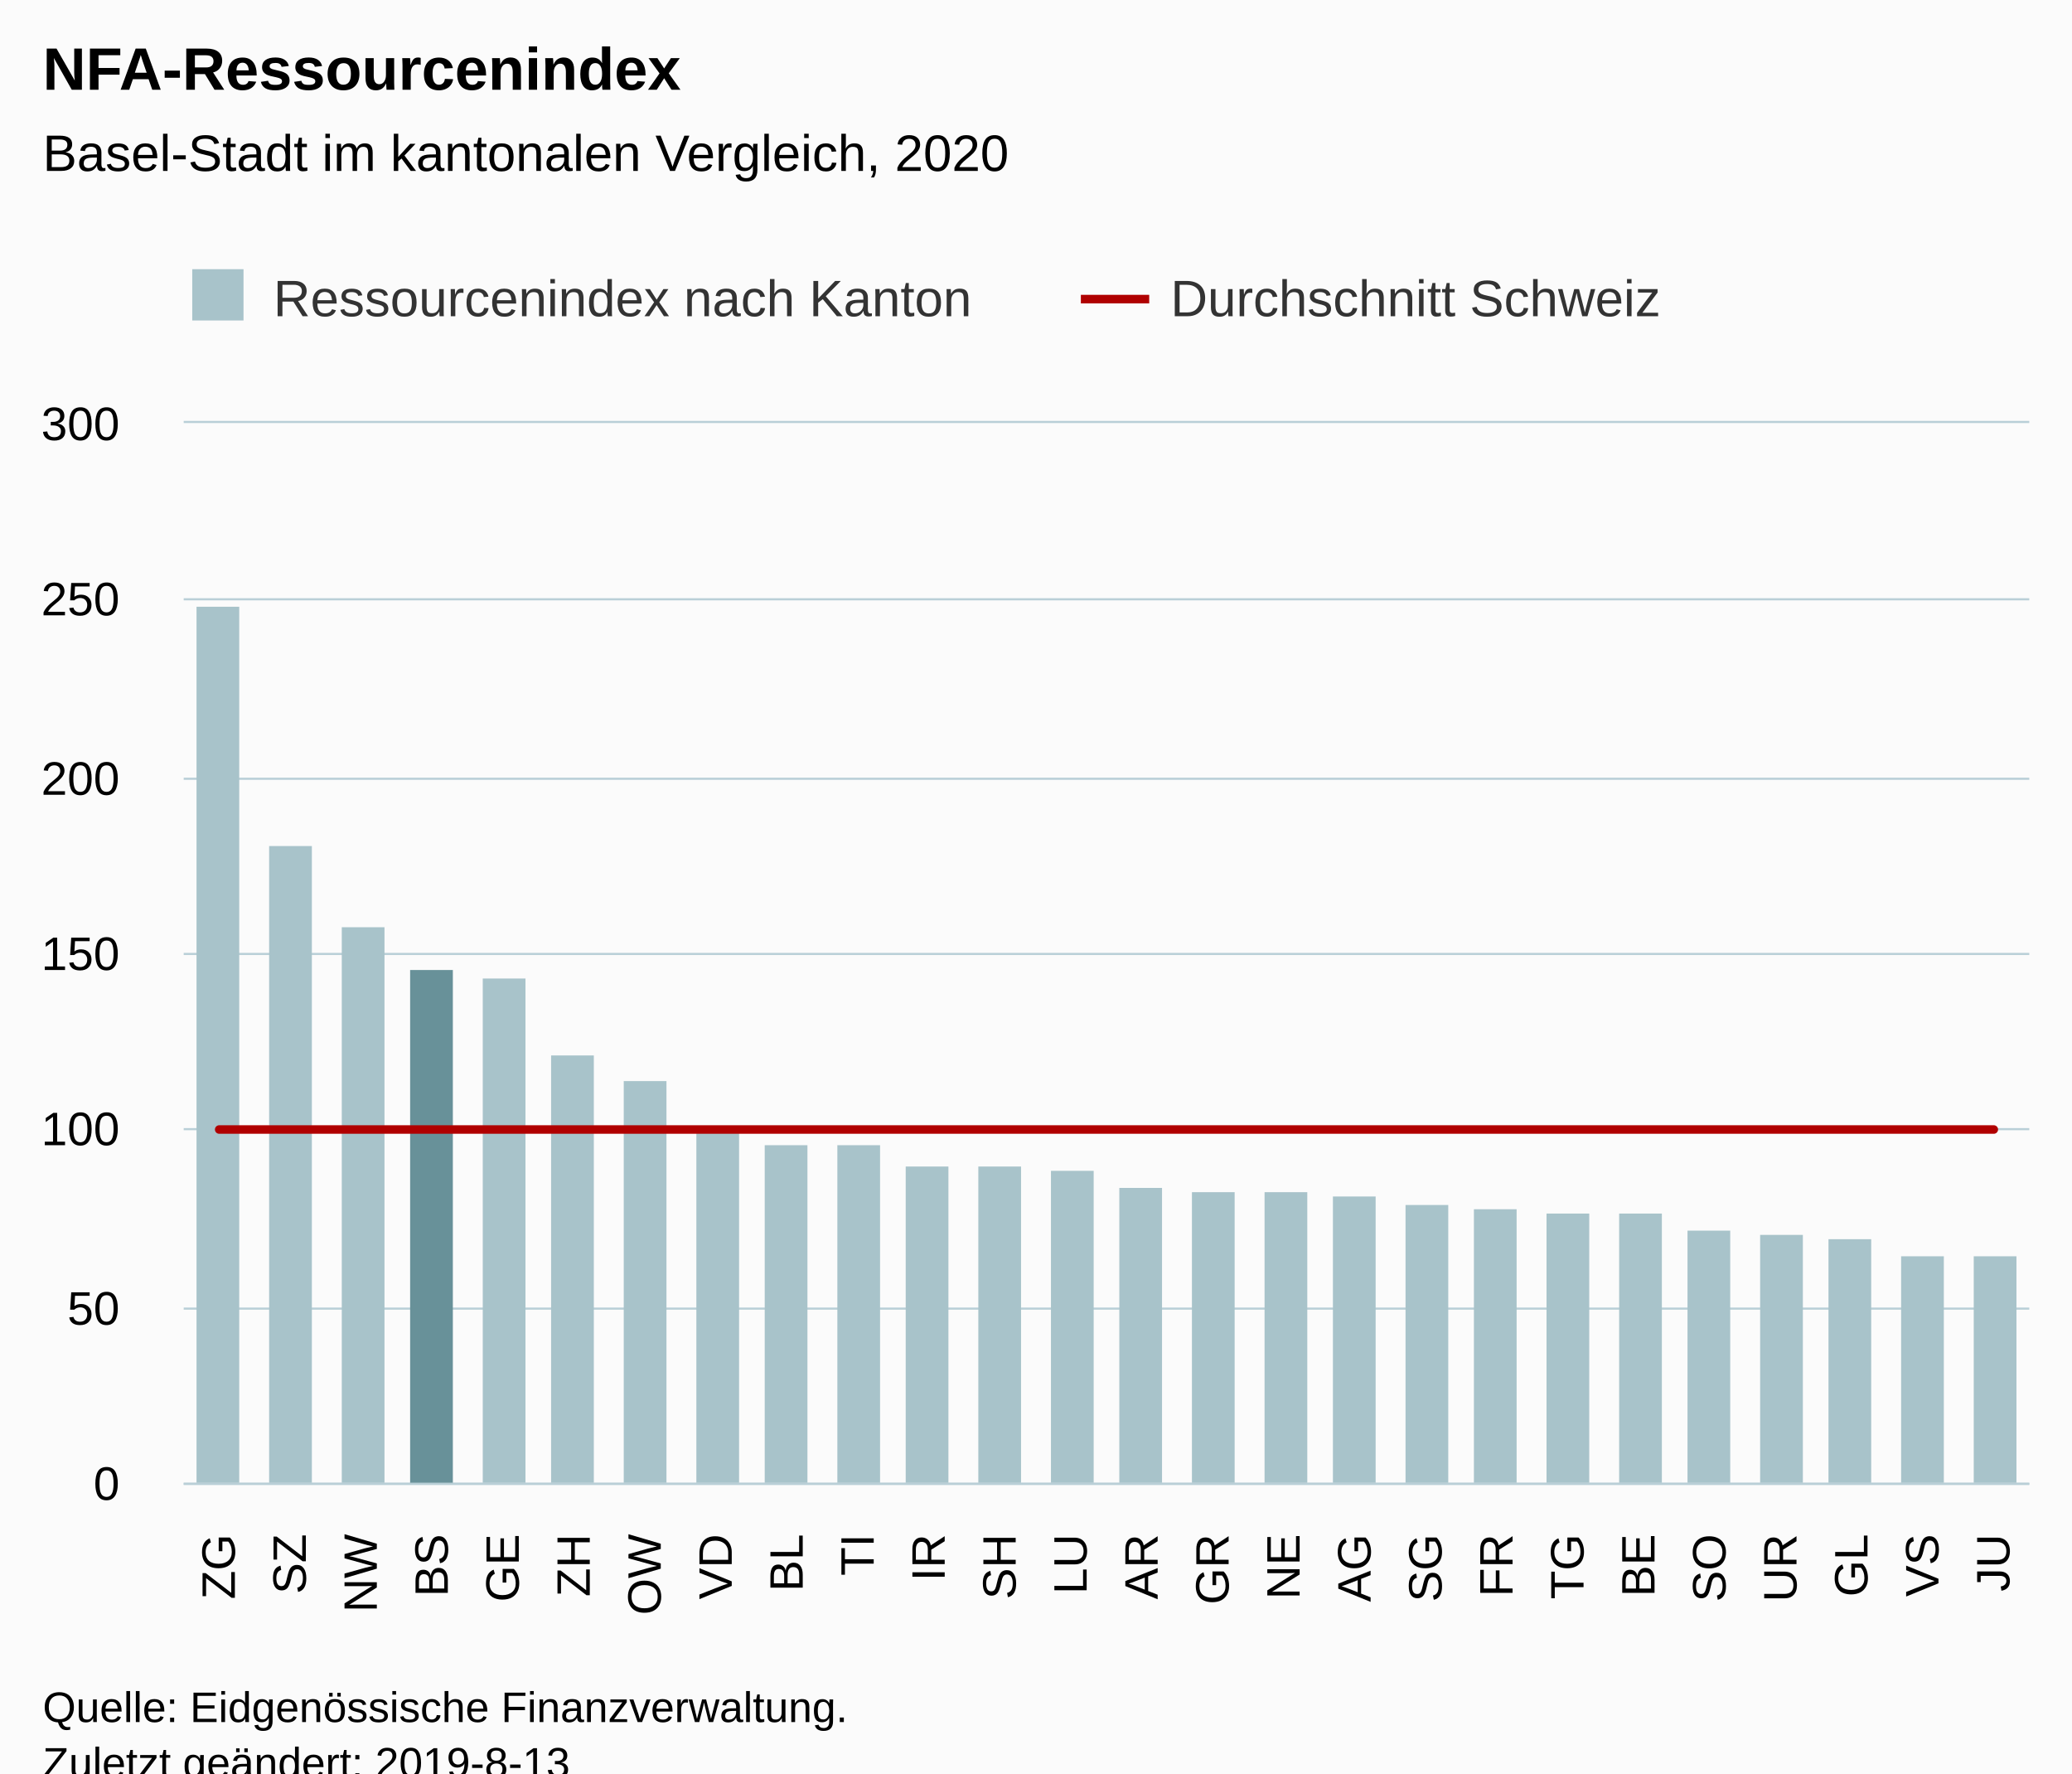
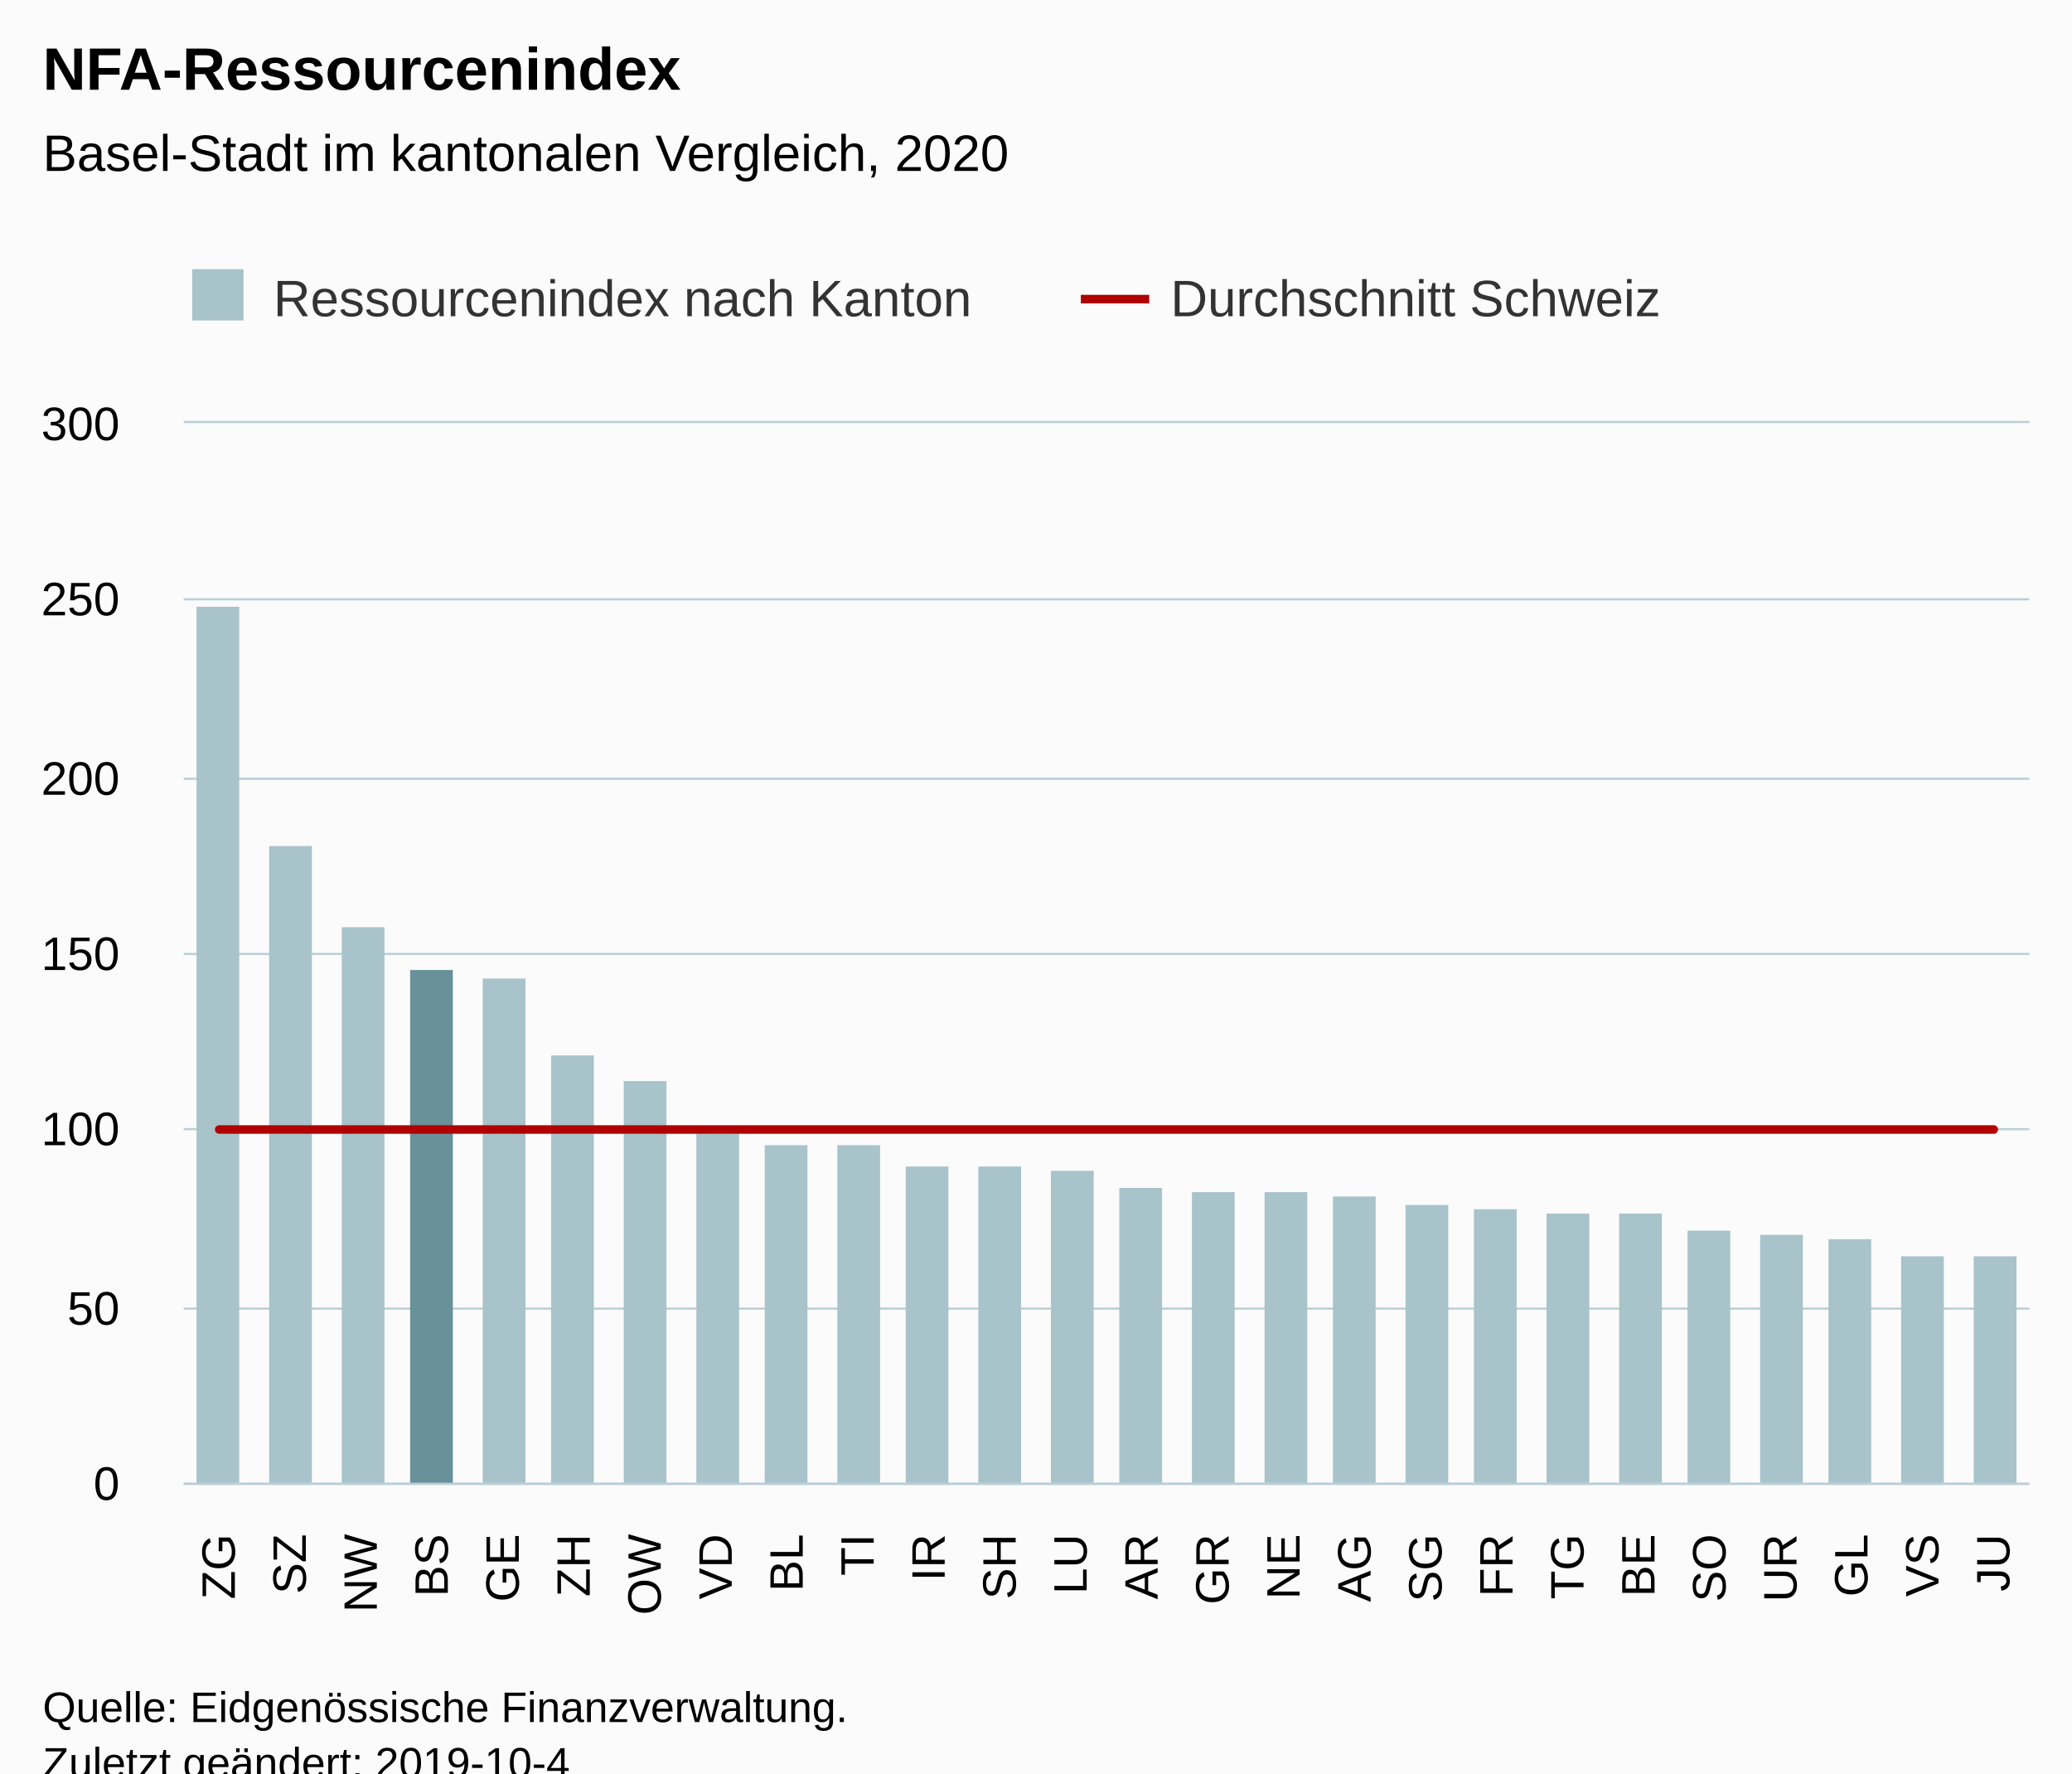
<svg xmlns="http://www.w3.org/2000/svg" version="1.1" class="highcharts-root" style="font-family:Arial;font-size:12px;" viewBox="0 0 485 415">
  <defs>
-     <clipPath id="highcharts-c60o9zw-6">
+     <clipPath id="highcharts-734zvcr-6">
      <rect x="0" y="0" width="432" height="248" fill="none" />
    </clipPath>
-     <clipPath id="highcharts-c60o9zw-7">
+     <clipPath id="highcharts-734zvcr-7">
      <rect x="0" y="0" width="432" height="248" fill="none" />
    </clipPath>
  </defs>
  <rect fill="#fbfbfb" class="highcharts-background" x="0" y="0" width="485" height="428" rx="0" ry="0" />
  <rect fill="none" class="highcharts-plot-background" x="43" y="99" width="432" height="248" />
  <g class="highcharts-pane-group" data-z-index="0" />
  <g class="highcharts-grid highcharts-xaxis-grid " data-z-index="1">
    <path fill="none" data-z-index="1" class="highcharts-grid-line" d="M 59.5 99 L 59.5 347" opacity="1" />
    <path fill="none" data-z-index="1" class="highcharts-grid-line" d="M 75.5 99 L 75.5 347" opacity="1" />
    <path fill="none" data-z-index="1" class="highcharts-grid-line" d="M 92.5 99 L 92.5 347" opacity="1" />
    <path fill="none" data-z-index="1" class="highcharts-grid-line" d="M 108.5 99 L 108.5 347" opacity="1" />
    <path fill="none" data-z-index="1" class="highcharts-grid-line" d="M 125.5 99 L 125.5 347" opacity="1" />
    <path fill="none" data-z-index="1" class="highcharts-grid-line" d="M 142.5 99 L 142.5 347" opacity="1" />
    <path fill="none" data-z-index="1" class="highcharts-grid-line" d="M 158.5 99 L 158.5 347" opacity="1" />
    <path fill="none" data-z-index="1" class="highcharts-grid-line" d="M 175.5 99 L 175.5 347" opacity="1" />
    <path fill="none" data-z-index="1" class="highcharts-grid-line" d="M 192.5 99 L 192.5 347" opacity="1" />
    <path fill="none" data-z-index="1" class="highcharts-grid-line" d="M 208.5 99 L 208.5 347" opacity="1" />
    <path fill="none" data-z-index="1" class="highcharts-grid-line" d="M 225.5 99 L 225.5 347" opacity="1" />
    <path fill="none" data-z-index="1" class="highcharts-grid-line" d="M 241.5 99 L 241.5 347" opacity="1" />
    <path fill="none" data-z-index="1" class="highcharts-grid-line" d="M 258.5 99 L 258.5 347" opacity="1" />
    <path fill="none" data-z-index="1" class="highcharts-grid-line" d="M 275.5 99 L 275.5 347" opacity="1" />
    <path fill="none" data-z-index="1" class="highcharts-grid-line" d="M 291.5 99 L 291.5 347" opacity="1" />
    <path fill="none" data-z-index="1" class="highcharts-grid-line" d="M 308.5 99 L 308.5 347" opacity="1" />
    <path fill="none" data-z-index="1" class="highcharts-grid-line" d="M 324.5 99 L 324.5 347" opacity="1" />
    <path fill="none" data-z-index="1" class="highcharts-grid-line" d="M 341.5 99 L 341.5 347" opacity="1" />
    <path fill="none" data-z-index="1" class="highcharts-grid-line" d="M 358.5 99 L 358.5 347" opacity="1" />
    <path fill="none" data-z-index="1" class="highcharts-grid-line" d="M 374.5 99 L 374.5 347" opacity="1" />
    <path fill="none" data-z-index="1" class="highcharts-grid-line" d="M 391.5 99 L 391.5 347" opacity="1" />
    <path fill="none" data-z-index="1" class="highcharts-grid-line" d="M 408.5 99 L 408.5 347" opacity="1" />
    <path fill="none" data-z-index="1" class="highcharts-grid-line" d="M 424.5 99 L 424.5 347" opacity="1" />
    <path fill="none" data-z-index="1" class="highcharts-grid-line" d="M 441.5 99 L 441.5 347" opacity="1" />
    <path fill="none" data-z-index="1" class="highcharts-grid-line" d="M 457.5 99 L 457.5 347" opacity="1" />
    <path fill="none" data-z-index="1" class="highcharts-grid-line" d="M 474.5 99 L 474.5 347" opacity="1" />
    <path fill="none" data-z-index="1" class="highcharts-grid-line" d="M 42.5 99 L 42.5 347" opacity="1" />
  </g>
  <g class="highcharts-grid highcharts-yaxis-grid " data-z-index="1">
    <path fill="none" stroke="#B9CFD7" stroke-width="0.5" data-z-index="1" class="highcharts-grid-line" d="M 43 347.25 L 475 347.25" opacity="1" />
    <path fill="none" stroke="#B9CFD7" stroke-width="0.5" data-z-index="1" class="highcharts-grid-line" d="M 43 306.25 L 475 306.25" opacity="1" />
    <path fill="none" stroke="#B9CFD7" stroke-width="0.5" data-z-index="1" class="highcharts-grid-line" d="M 43 264.25 L 475 264.25" opacity="1" />
    <path fill="none" stroke="#B9CFD7" stroke-width="0.5" data-z-index="1" class="highcharts-grid-line" d="M 43 223.25 L 475 223.25" opacity="1" />
    <path fill="none" stroke="#B9CFD7" stroke-width="0.5" data-z-index="1" class="highcharts-grid-line" d="M 43 182.25 L 475 182.25" opacity="1" />
    <path fill="none" stroke="#B9CFD7" stroke-width="0.5" data-z-index="1" class="highcharts-grid-line" d="M 43 140.25 L 475 140.25" opacity="1" />
    <path fill="none" stroke="#B9CFD7" stroke-width="0.5" data-z-index="1" class="highcharts-grid-line" d="M 43 98.75 L 475 98.75" opacity="1" />
  </g>
  <rect fill="none" class="highcharts-plot-border" data-z-index="1" x="43" y="99" width="432" height="248" />
  <g class="highcharts-axis highcharts-xaxis " data-z-index="2">
    <path fill="none" class="highcharts-axis-line" stroke="#B9CFD7" stroke-width="0.5" data-z-index="7" d="M 43 347.25 L 475 347.25" />
  </g>
  <g class="highcharts-axis highcharts-yaxis " data-z-index="2">
    <path fill="none" class="highcharts-axis-line" data-z-index="7" d="M 43 99 L 43 347" />
  </g>
  <g class="highcharts-series-group" data-z-index="3">
-     <g data-z-index="0.1" class="highcharts-series highcharts-series-0 highcharts-column-series " transform="translate(43,99) scale(1 1)" clip-path="url(#highcharts-c60o9zw-7)">
+     <g data-z-index="0.1" class="highcharts-series highcharts-series-0 highcharts-column-series " transform="translate(43,99) scale(1 1)" clip-path="url(#highcharts-734zvcr-7)">
      <rect x="3" y="43" width="10" height="206" fill="#A8C3CA" class="highcharts-point highcharts-color-0" />
      <rect x="20" y="99" width="10" height="150" fill="#A8C3CA" class="highcharts-point highcharts-color-1" />
      <rect x="37" y="118" width="10" height="131" fill="#A8C3CA" class="highcharts-point highcharts-color-2" />
      <rect x="53" y="128" width="10" height="121" fill="#689199" class="highcharts-point highcharts-color-3" />
      <rect x="70" y="130" width="10" height="119" fill="#A8C3CA" class="highcharts-point highcharts-color-4" />
      <rect x="86" y="148" width="10" height="101" fill="#A8C3CA" class="highcharts-point highcharts-color-5" />
      <rect x="103" y="154" width="10" height="95" fill="#A8C3CA" class="highcharts-point highcharts-color-6" />
      <rect x="120" y="166" width="10" height="83" fill="#A8C3CA" class="highcharts-point highcharts-color-7" />
      <rect x="136" y="169" width="10" height="80" fill="#A8C3CA" class="highcharts-point highcharts-color-8" />
      <rect x="153" y="169" width="10" height="80" fill="#A8C3CA" class="highcharts-point highcharts-color-9" />
      <rect x="169" y="174" width="10" height="75" fill="#A8C3CA" class="highcharts-point highcharts-color-10" />
      <rect x="186" y="174" width="10" height="75" fill="#A8C3CA" class="highcharts-point highcharts-color-11" />
      <rect x="203" y="175" width="10" height="74" fill="#A8C3CA" class="highcharts-point highcharts-color-12" />
      <rect x="219" y="179" width="10" height="70" fill="#A8C3CA" class="highcharts-point highcharts-color-13" />
      <rect x="236" y="180" width="10" height="69" fill="#A8C3CA" class="highcharts-point highcharts-color-14" />
      <rect x="253" y="180" width="10" height="69" fill="#A8C3CA" class="highcharts-point highcharts-color-15" />
      <rect x="269" y="181" width="10" height="68" fill="#A8C3CA" class="highcharts-point highcharts-color-16" />
      <rect x="286" y="183" width="10" height="66" fill="#A8C3CA" class="highcharts-point highcharts-color-17" />
      <rect x="302" y="184" width="10" height="65" fill="#A8C3CA" class="highcharts-point highcharts-color-18" />
      <rect x="319" y="185" width="10" height="64" fill="#A8C3CA" class="highcharts-point highcharts-color-19" />
      <rect x="336" y="185" width="10" height="64" fill="#A8C3CA" class="highcharts-point highcharts-color-20" />
      <rect x="352" y="189" width="10" height="60" fill="#A8C3CA" class="highcharts-point highcharts-color-21" />
      <rect x="369" y="190" width="10" height="59" fill="#A8C3CA" class="highcharts-point highcharts-color-22" />
      <rect x="385" y="191" width="10" height="58" fill="#A8C3CA" class="highcharts-point highcharts-color-23" />
      <rect x="402" y="195" width="10" height="54" fill="#A8C3CA" class="highcharts-point highcharts-color-24" />
      <rect x="419" y="195" width="10" height="54" fill="#A8C3CA" class="highcharts-point highcharts-color-25" />
    </g>
    <g data-z-index="0.1" class="highcharts-markers highcharts-series-0 highcharts-column-series " transform="translate(43,99) scale(1 1)" clip-path="none" />
-     <g data-z-index="0.1" class="highcharts-series highcharts-series-1 highcharts-line-series " transform="translate(43,99) scale(1 1)" clip-path="url(#highcharts-c60o9zw-7)">
+     <g data-z-index="0.1" class="highcharts-series highcharts-series-1 highcharts-line-series " transform="translate(43,99) scale(1 1)" clip-path="url(#highcharts-734zvcr-7)">
      <path fill="none" d="M 8.308 165.333 L 24.923 165.333 L 41.538 165.333 L 58.154 165.333 L 74.769 165.333 L 91.385 165.333 L 108 165.333 L 124.615 165.333 L 141.231 165.333 L 157.846 165.333 L 174.462 165.333 L 191.077 165.333 L 207.692 165.333 L 224.308 165.333 L 240.923 165.333 L 257.538 165.333 L 274.154 165.333 L 290.769 165.333 L 307.385 165.333 L 324 165.333 L 340.615 165.333 L 357.231 165.333 L 373.846 165.333 L 390.462 165.333 L 407.077 165.333 L 423.692 165.333" class="highcharts-graph" data-z-index="1" stroke="#B00000" stroke-width="2" stroke-linejoin="round" stroke-linecap="round" />
    </g>
    <g data-z-index="0.1" class="highcharts-markers highcharts-series-1 highcharts-line-series " transform="translate(43,99) scale(1 1)" clip-path="none" />
-     <g data-z-index="0.1" class="highcharts-series highcharts-series-2 highcharts-column-series " transform="translate(43,99) scale(1 1)" clip-path="url(#highcharts-c60o9zw-7)" />
+     <g data-z-index="0.1" class="highcharts-series highcharts-series-2 highcharts-column-series " transform="translate(43,99) scale(1 1)" clip-path="url(#highcharts-734zvcr-7)" />
    <g data-z-index="0.1" class="highcharts-markers highcharts-series-2 highcharts-column-series " transform="translate(43,99) scale(1 1)" clip-path="none" />
  </g>
  <text x="10" text-anchor="start" class="highcharts-title" data-z-index="4" style="color:#000000;font-size:14px;font-weight:bold;fill:#000000;" y="21">
    <tspan>NFA-Ressourcenindex</tspan>
  </text>
  <text x="10" text-anchor="start" class="highcharts-subtitle" data-z-index="4" style="color:#000000;font-size:12px;font-weight:normal;font-family:Arial;fill:#000000;" y="40">
    <tspan>Basel-Stadt im kantonalen Vergleich, 2020</tspan>
  </text>
  <g class="highcharts-legend" data-z-index="7" transform="translate(35,56)">
    <rect fill="none" class="highcharts-legend-box" rx="0" ry="0" x="0" y="0" width="364" height="31" visibility="visible" />
    <g data-z-index="1">
      <g>
        <g class="highcharts-legend-item highcharts-column-series highcharts-color-undefined highcharts-series-2" data-z-index="1" transform="translate(8,3)">
          <text x="21" style="color:#333333;font-size:12px;font-weight:normal;cursor:pointer;white-space:nowrap;fill:#333333;" text-anchor="start" data-z-index="2" y="15">
            <tspan>Ressourcenindex nach Kanton</tspan>
          </text>
          <rect x="2" y="4" width="12" height="12" fill="#A8C3CA" class="highcharts-point" data-z-index="3" />
        </g>
        <g class="highcharts-legend-item highcharts-line-series highcharts-color-undefined highcharts-series-1" data-z-index="1" transform="translate(218,3)">
          <path fill="none" d="M 0 11 L 16 11" class="highcharts-graph" stroke="#B00000" stroke-width="2" />
          <text x="21" y="15" style="color:#333333;font-size:12px;font-weight:normal;cursor:pointer;white-space:nowrap;fill:#333333;" text-anchor="start" data-z-index="2">
            <tspan>Durchschnitt Schweiz</tspan>
          </text>
        </g>
      </g>
    </g>
  </g>
  <g class="highcharts-axis-labels highcharts-xaxis-labels " data-z-index="7">
    <text x="54.974" style="color:#000000;cursor:default;font-size:11px;fill:#000000;" text-anchor="end" transform="translate(0,0) rotate(-90 54.97436 359)" y="359" opacity="1">ZG</text>
    <text x="71.59" style="color:#000000;cursor:default;font-size:11px;fill:#000000;" text-anchor="end" transform="translate(0,0) rotate(-90 71.58974 359)" y="359" opacity="1">SZ</text>
    <text x="88.205" style="color:#000000;cursor:default;font-size:11px;fill:#000000;" text-anchor="end" transform="translate(0,0) rotate(-90 88.20513 359)" y="359" opacity="1">NW</text>
    <text x="104.821" style="color:#000000;cursor:default;font-size:11px;fill:#000000;" text-anchor="end" transform="translate(0,0) rotate(-90 104.8205 359)" y="359" opacity="1">BS</text>
    <text x="121.436" style="color:#000000;cursor:default;font-size:11px;fill:#000000;" text-anchor="end" transform="translate(0,0) rotate(-90 121.4359 359)" y="359" opacity="1">GE</text>
    <text x="138.051" style="color:#000000;cursor:default;font-size:11px;fill:#000000;" text-anchor="end" transform="translate(0,0) rotate(-90 138.0513 359)" y="359" opacity="1">ZH</text>
    <text x="154.667" style="color:#000000;cursor:default;font-size:11px;fill:#000000;" text-anchor="end" transform="translate(0,0) rotate(-90 154.6667 359)" y="359" opacity="1">OW</text>
    <text x="171.282" style="color:#000000;cursor:default;font-size:11px;fill:#000000;" text-anchor="end" transform="translate(0,0) rotate(-90 171.2821 359)" y="359" opacity="1">VD</text>
    <text x="187.897" style="color:#000000;cursor:default;font-size:11px;fill:#000000;" text-anchor="end" transform="translate(0,0) rotate(-90 187.8974 359)" y="359" opacity="1">BL</text>
    <text x="204.513" style="color:#000000;cursor:default;font-size:11px;fill:#000000;" text-anchor="end" transform="translate(0,0) rotate(-90 204.5128 359)" y="359" opacity="1">TI</text>
    <text x="221.128" style="color:#000000;cursor:default;font-size:11px;fill:#000000;" text-anchor="end" transform="translate(0,0) rotate(-90 221.1282 359)" y="359" opacity="1">IR</text>
    <text x="237.744" style="color:#000000;cursor:default;font-size:11px;fill:#000000;" text-anchor="end" transform="translate(0,0) rotate(-90 237.7436 359)" y="359" opacity="1">SH</text>
    <text x="254.359" style="color:#000000;cursor:default;font-size:11px;fill:#000000;" text-anchor="end" transform="translate(0,0) rotate(-90 254.359 359)" y="359" opacity="1">LU</text>
    <text x="270.974" style="color:#000000;cursor:default;font-size:11px;fill:#000000;" text-anchor="end" transform="translate(0,0) rotate(-90 270.9744 359)" y="359" opacity="1">AR</text>
    <text x="287.59" style="color:#000000;cursor:default;font-size:11px;fill:#000000;" text-anchor="end" transform="translate(0,0) rotate(-90 287.5897 359)" y="359" opacity="1">GR</text>
    <text x="304.205" style="color:#000000;cursor:default;font-size:11px;fill:#000000;" text-anchor="end" transform="translate(0,0) rotate(-90 304.2051 359)" y="359" opacity="1">NE</text>
    <text x="320.821" style="color:#000000;cursor:default;font-size:11px;fill:#000000;" text-anchor="end" transform="translate(0,0) rotate(-90 320.8205 359)" y="359" opacity="1">AG</text>
    <text x="337.436" style="color:#000000;cursor:default;font-size:11px;fill:#000000;" text-anchor="end" transform="translate(0,0) rotate(-90 337.4359 359)" y="359" opacity="1">SG</text>
    <text x="354.051" style="color:#000000;cursor:default;font-size:11px;fill:#000000;" text-anchor="end" transform="translate(0,0) rotate(-90 354.0513 359)" y="359" opacity="1">FR</text>
    <text x="370.667" style="color:#000000;cursor:default;font-size:11px;fill:#000000;" text-anchor="end" transform="translate(0,0) rotate(-90 370.6667 359)" y="359" opacity="1">TG</text>
    <text x="387.282" style="color:#000000;cursor:default;font-size:11px;fill:#000000;" text-anchor="end" transform="translate(0,0) rotate(-90 387.2821 359)" y="359" opacity="1">BE</text>
    <text x="403.897" style="color:#000000;cursor:default;font-size:11px;fill:#000000;" text-anchor="end" transform="translate(0,0) rotate(-90 403.8974 359)" y="359" opacity="1">SO</text>
    <text x="420.513" style="color:#000000;cursor:default;font-size:11px;fill:#000000;" text-anchor="end" transform="translate(0,0) rotate(-90 420.5128 359)" y="359" opacity="1">UR</text>
    <text x="437.128" style="color:#000000;cursor:default;font-size:11px;fill:#000000;" text-anchor="end" transform="translate(0,0) rotate(-90 437.1282 359)" y="359" opacity="1">GL</text>
    <text x="453.744" style="color:#000000;cursor:default;font-size:11px;fill:#000000;" text-anchor="end" transform="translate(0,0) rotate(-90 453.7436 359)" y="359" opacity="1">VS</text>
    <text x="470.359" style="color:#000000;cursor:default;font-size:11px;fill:#000000;" text-anchor="end" transform="translate(0,0) rotate(-90 470.359 359)" y="359" opacity="1">JU</text>
  </g>
  <g class="highcharts-axis-labels highcharts-yaxis-labels " data-z-index="7">
    <text x="28" style="color:black;cursor:default;font-size:11px;fill:black;" text-anchor="end" transform="translate(0,0)" y="351" opacity="1">0</text>
    <text x="28" style="color:black;cursor:default;font-size:11px;fill:black;" text-anchor="end" transform="translate(0,0)" y="310" opacity="1">50</text>
    <text x="28" style="color:black;cursor:default;font-size:11px;fill:black;" text-anchor="end" transform="translate(0,0)" y="268" opacity="1">100</text>
    <text x="28" style="color:black;cursor:default;font-size:11px;fill:black;" text-anchor="end" transform="translate(0,0)" y="227" opacity="1">150</text>
    <text x="28" style="color:black;cursor:default;font-size:11px;fill:black;" text-anchor="end" transform="translate(0,0)" y="186" opacity="1">200</text>
    <text x="28" style="color:black;cursor:default;font-size:11px;fill:black;" text-anchor="end" transform="translate(0,0)" y="144" opacity="1">250</text>
    <text x="28" style="color:black;cursor:default;font-size:11px;fill:black;" text-anchor="end" transform="translate(0,0)" y="103" opacity="1">300</text>
  </g>
  <text x="10" class="highcharts-credits" text-anchor="start" data-z-index="8" style="cursor:default;color:#000000;font-size:10px;fill:#000000;" y="403">
    <tspan>Quelle: Eidgenössische Finanzverwaltung.</tspan>
-     <tspan x="10" dy="13">Zuletzt geändert: 2019-8-13</tspan>
+     <tspan x="10" dy="13">Zuletzt geändert: 2019-10-4</tspan>
  </text>
</svg>
